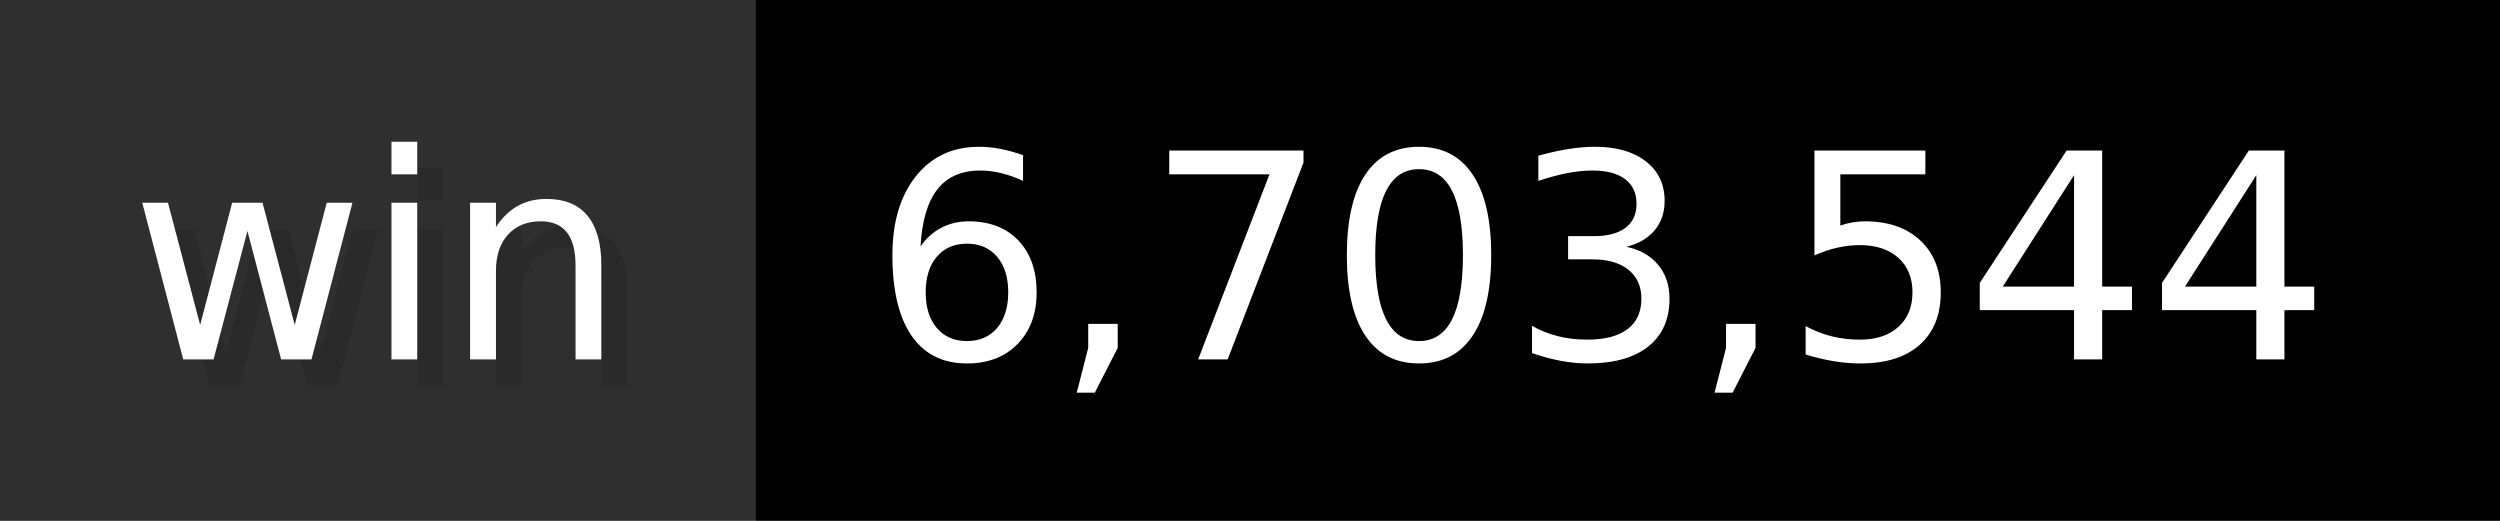
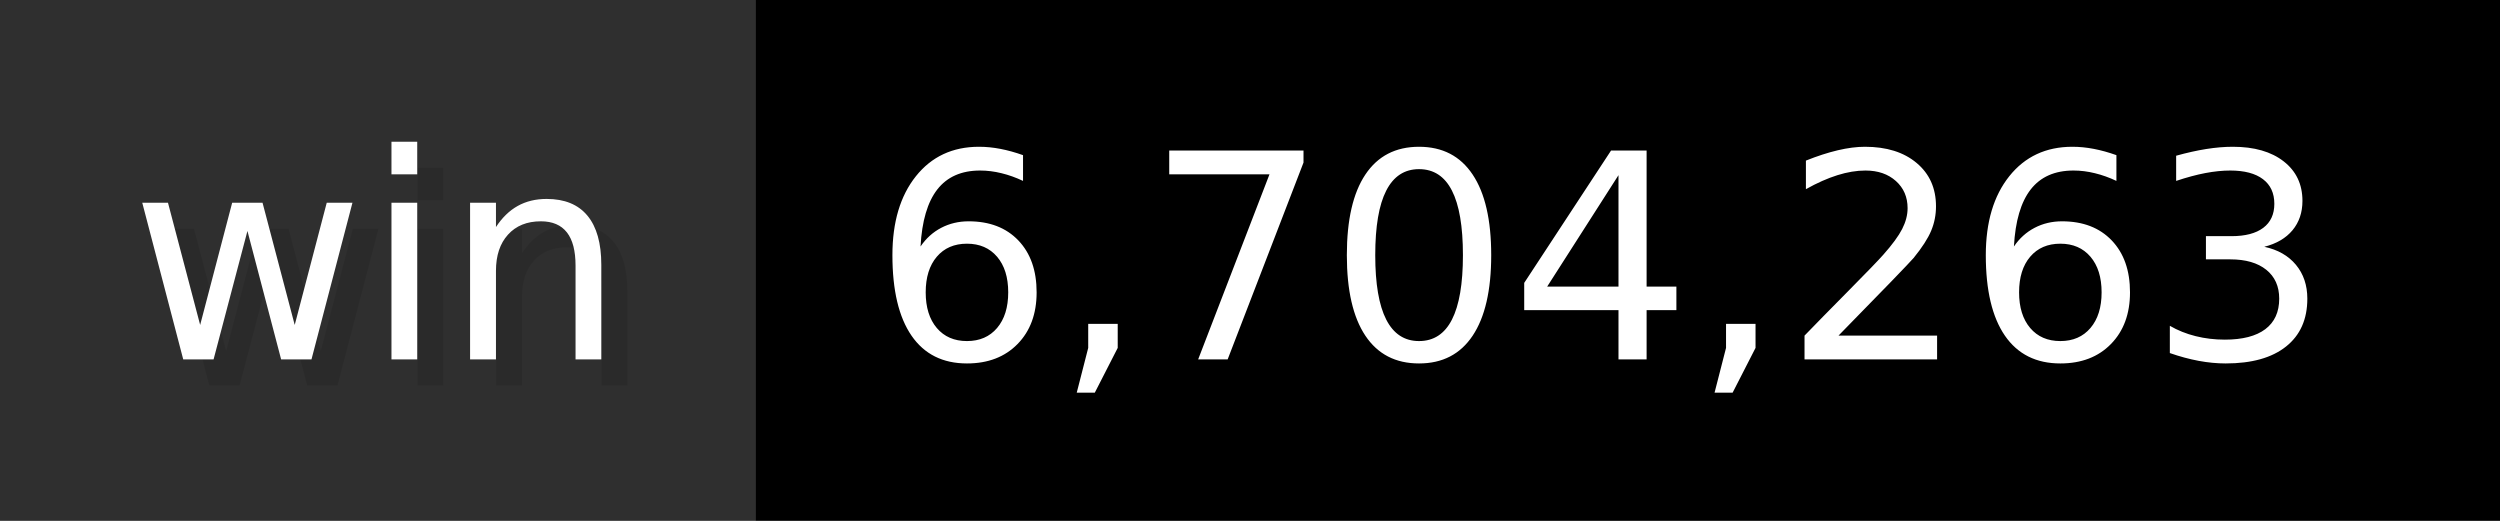
- <svg xmlns="http://www.w3.org/2000/svg" width="96" height="20" viewBox="0 0 960 200" role="img" aria-label="win: 6,703,544">
+ <svg xmlns="http://www.w3.org/2000/svg" width="96" height="20" viewBox="0 0 960 200" role="img" aria-label="win: 6,704,263">
  <g>
    <rect fill="#2F2F2F" width="290" height="200" />
    <rect fill="#" x="290" width="670" height="200" />
  </g>
  <g aria-hidden="true" fill="#fff" text-anchor="start" font-family="Verdana,DejaVu Sans,sans-serif" font-size="110">
    <text x="60" y="148" textLength="190" fill="#000" opacity="0.1">win</text>
    <text x="50" y="138" textLength="190">win</text>
-     <text x="345" y="148" textLength="570" fill="#000" opacity="0.1">6,703,544</text>
-     <text x="335" y="138" textLength="570">6,703,544</text>
+     <text x="345" y="148" textLength="570" fill="#000" opacity="0.1">6,704,263</text>
+     <text x="335" y="138" textLength="570">6,704,263</text>
  </g>
</svg>
